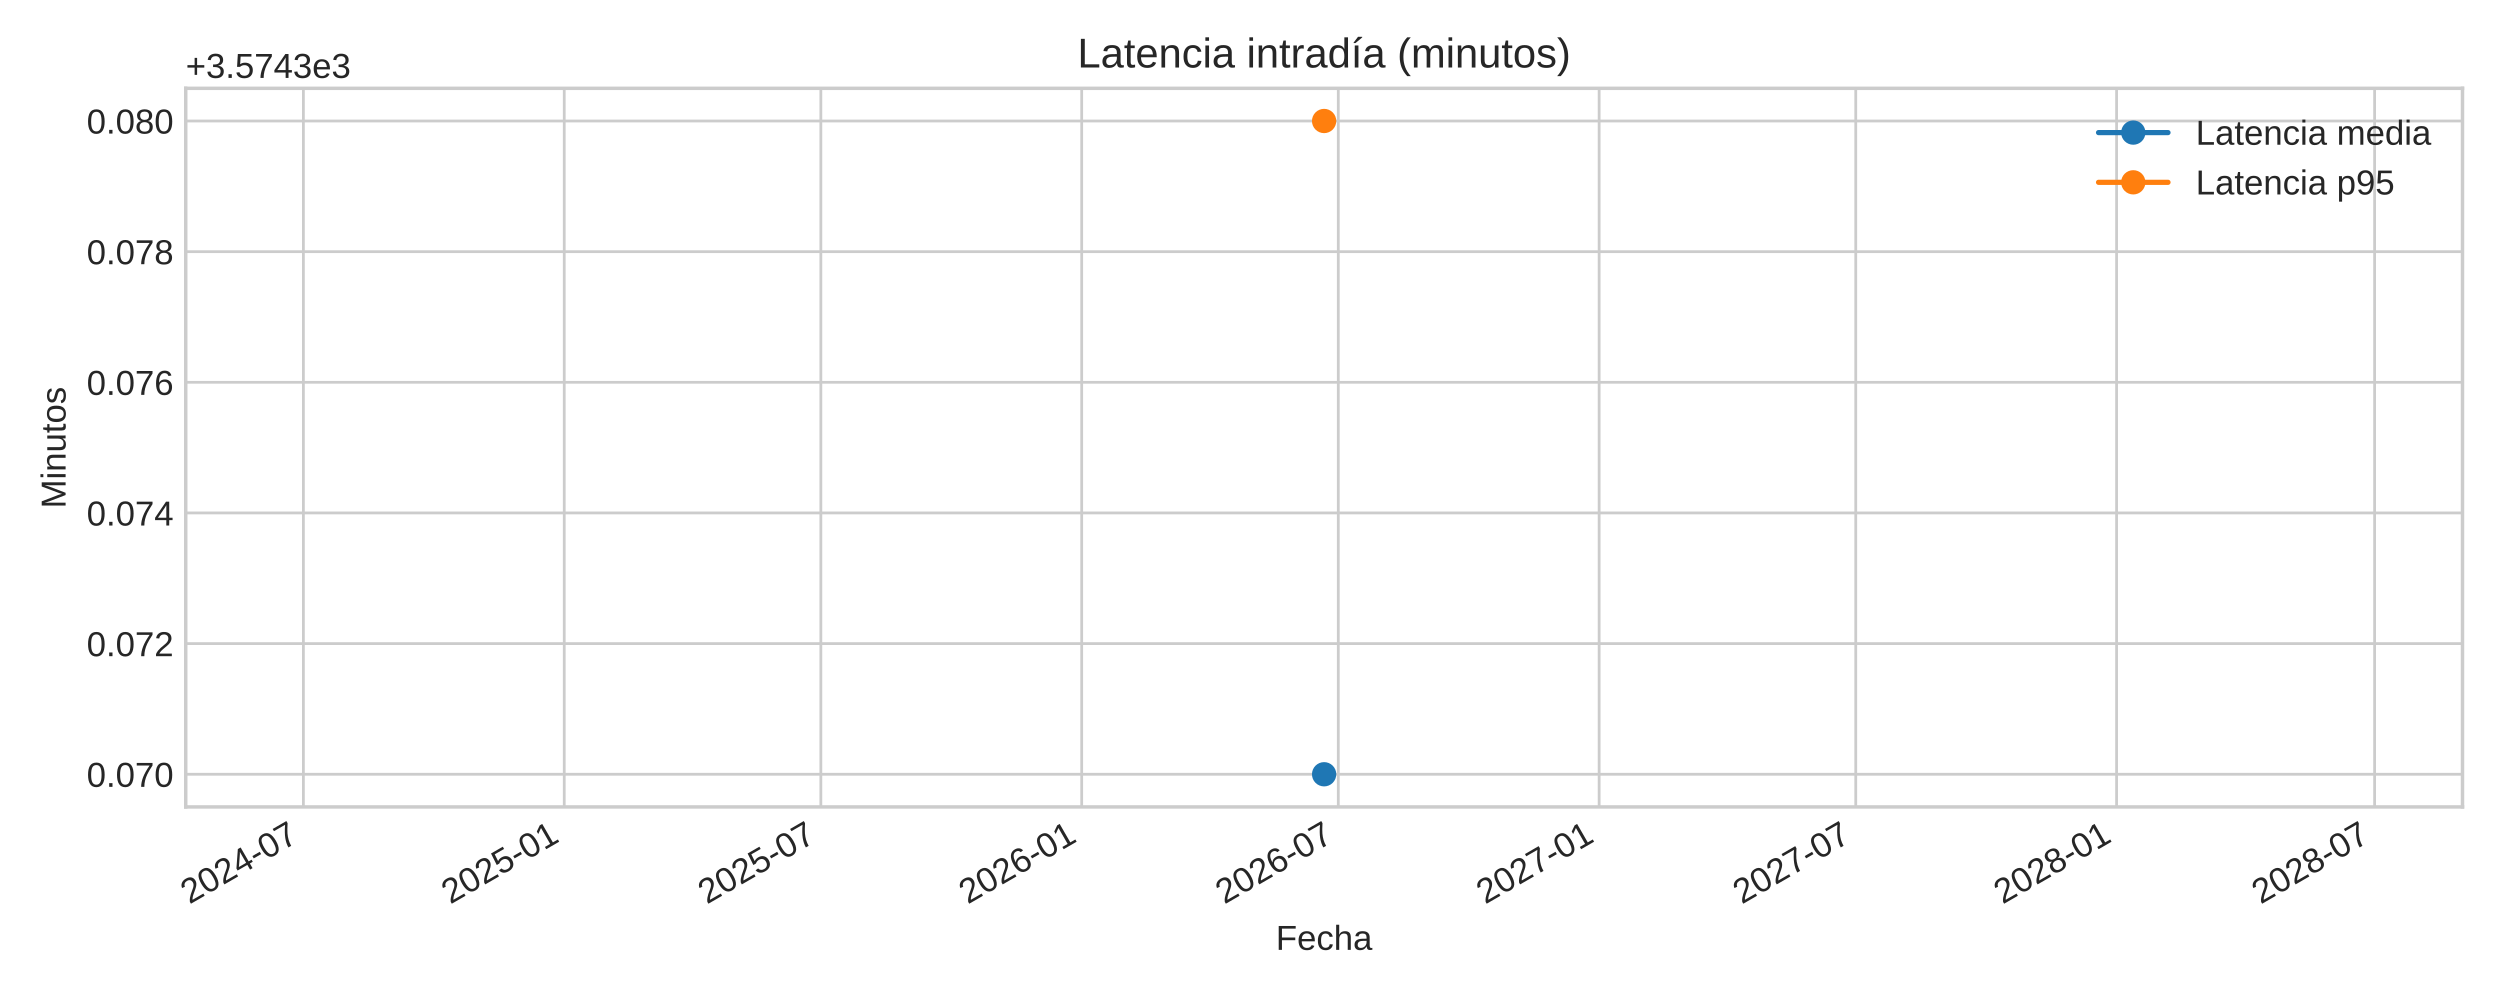
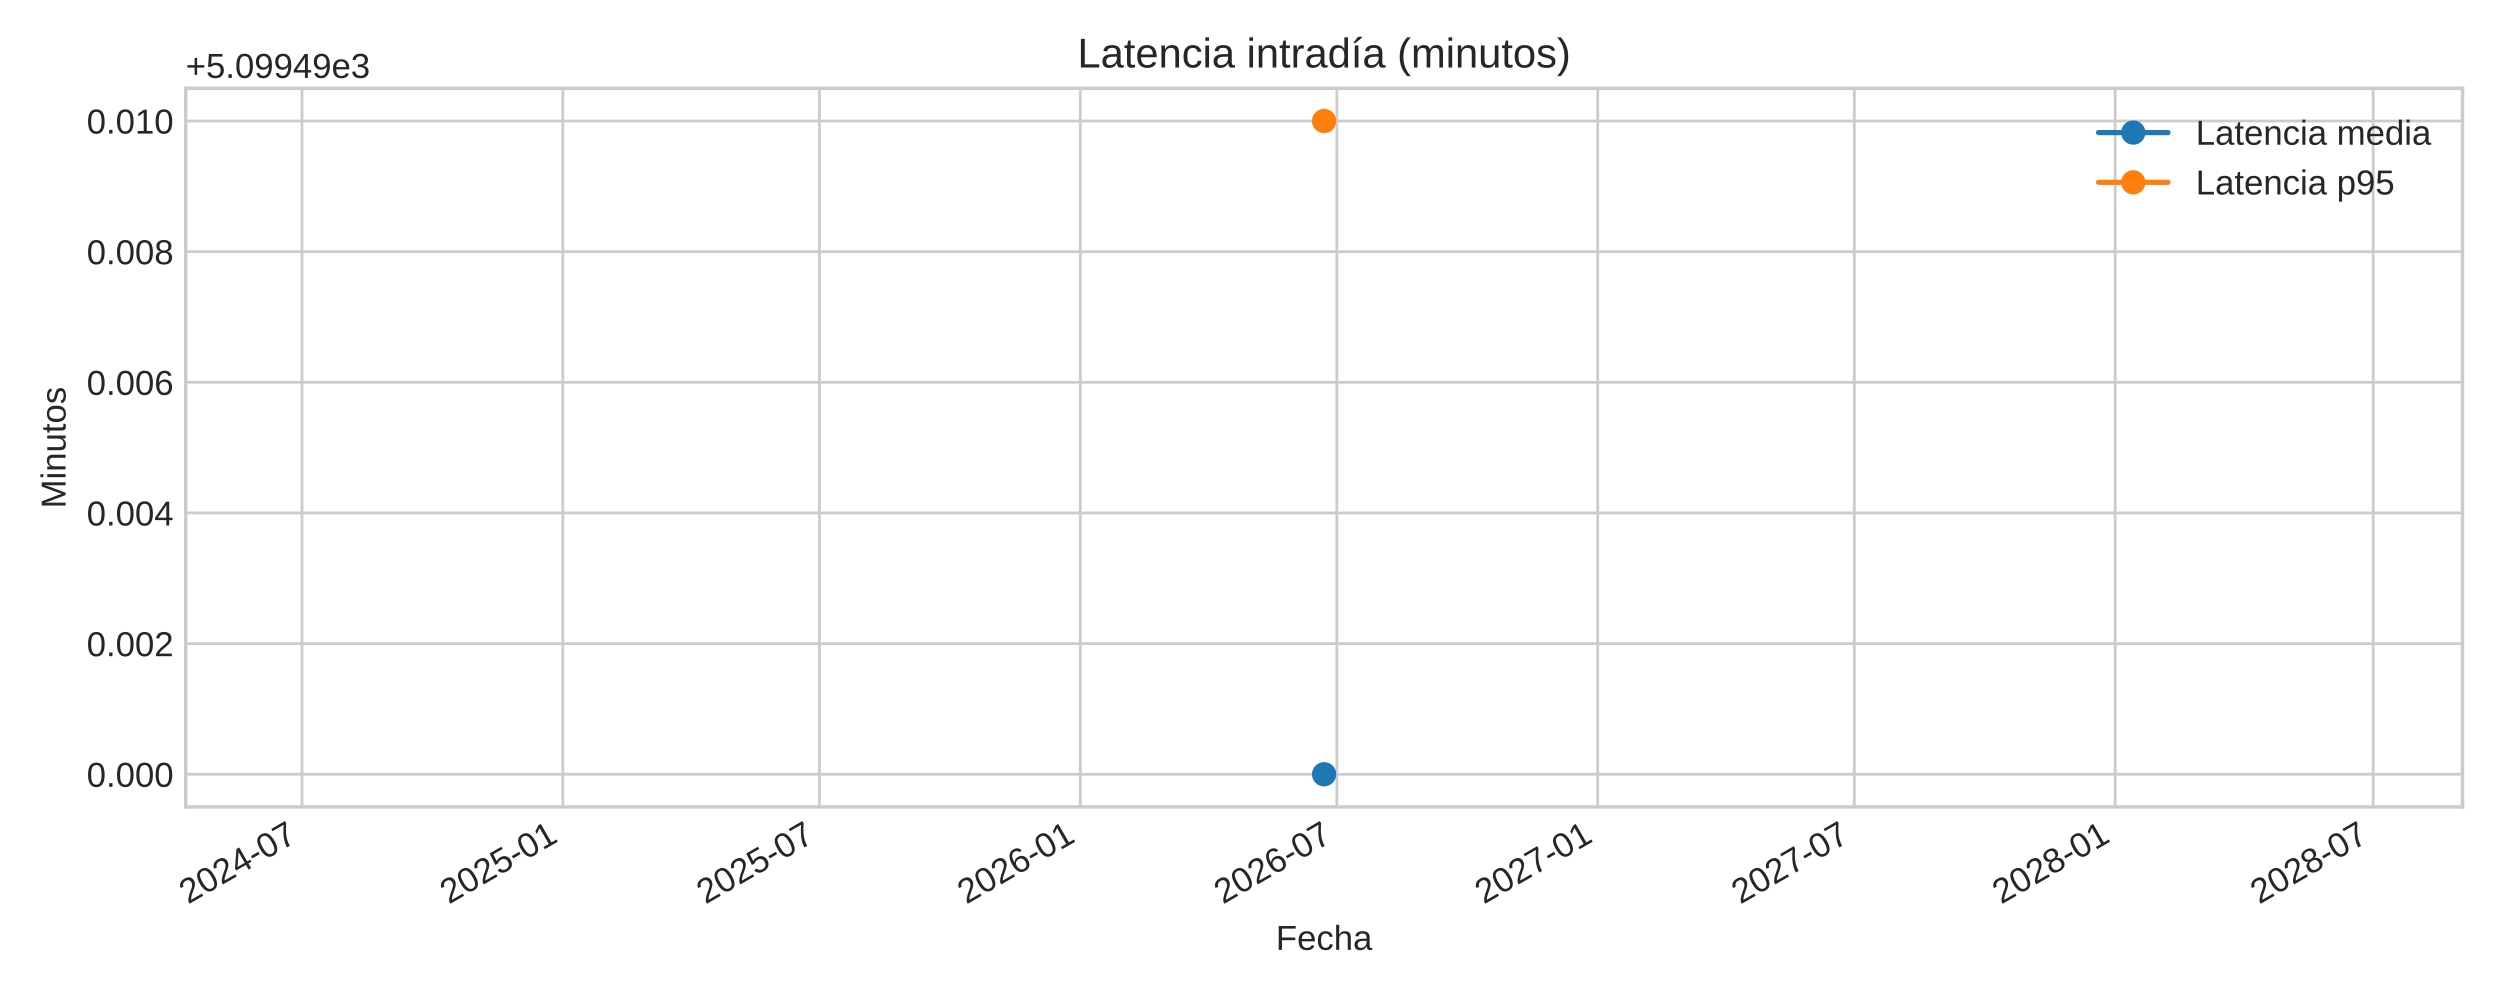
<svg xmlns="http://www.w3.org/2000/svg" xmlns:xlink="http://www.w3.org/1999/xlink" width="720pt" height="288pt" viewBox="0 0 720 288" version="1.1">
  <defs>
    <style type="text/css">*{stroke-linejoin: round; stroke-linecap: butt}</style>
  </defs>
  <g id="figure_1">
    <g id="patch_1">
      <path d="M 0 288  L 720 288  L 720 0  L 0 0  z " style="fill: #ffffff" />
    </g>
    <g id="axes_1">
      <g id="patch_2">
        <path d="M 53.49 232.395  L 709.2 232.395  L 709.2 25.44  L 53.49 25.44  z " style="fill: #ffffff" />
      </g>
      <g id="matplotlib.axis_1">
        <g id="xtick_1">
          <g id="line2d_1">
-             <path d="M 87.378 232.395  L 87.378 25.44  " clip-path="url(#p399c104b8b)" style="fill: none; stroke: #cccccc; stroke-width: 0.8; stroke-linecap: round" />
+             <path d="M 86.97 232.395  L 86.97 25.44  " clip-path="url(#p85c108c7b2)" style="fill: none; stroke: #cccccc; stroke-width: 0.8; stroke-linecap: round" />
          </g>
          <g id="line2d_2" />
          <g id="text_1">
-             <g style="fill: #262626" transform="translate(54.5613 260.5191) rotate(-30) scale(0.1 -0.1)">
+             <g style="fill: #262626" transform="translate(54.15302 260.5191) rotate(-30) scale(0.1 -0.1)">
              <defs>
                <path id="LiberationSans-32" d="M 322 0  L 322 397  Q 481 763 711 1042  Q 941 1322 1194 1548  Q 1447 1775 1695 1969  Q 1944 2163 2144 2356  Q 2344 2550 2467 2762  Q 2591 2975 2591 3244  Q 2591 3606 2378 3806  Q 2166 4006 1788 4006  Q 1428 4006 1195 3811  Q 963 3616 922 3263  L 347 3316  Q 409 3844 795 4156  Q 1181 4469 1788 4469  Q 2453 4469 2811 4155  Q 3169 3841 3169 3263  Q 3169 3006 3051 2753  Q 2934 2500 2703 2247  Q 2472 1994 1819 1463  Q 1459 1169 1246 933  Q 1034 697 941 478  L 3238 478  L 3238 0  L 322 0  z " transform="scale(0.015625)" />
                <path id="LiberationSans-30" d="M 3309 2203  Q 3309 1100 2920 518  Q 2531 -63 1772 -63  Q 1013 -63 631 515  Q 250 1094 250 2203  Q 250 3338 620 3903  Q 991 4469 1791 4469  Q 2569 4469 2939 3897  Q 3309 3325 3309 2203  z M 2738 2203  Q 2738 3156 2517 3584  Q 2297 4013 1791 4013  Q 1272 4013 1045 3591  Q 819 3169 819 2203  Q 819 1266 1048 831  Q 1278 397 1778 397  Q 2275 397 2506 840  Q 2738 1284 2738 2203  z " transform="scale(0.015625)" />
                <path id="LiberationSans-34" d="M 2753 997  L 2753 0  L 2222 0  L 2222 997  L 147 997  L 147 1434  L 2163 4403  L 2753 4403  L 2753 1441  L 3372 1441  L 3372 997  L 2753 997  z M 2222 3769  Q 2216 3750 2134 3603  Q 2053 3456 2013 3397  L 884 1734  L 716 1503  L 666 1441  L 2222 1441  L 2222 3769  z " transform="scale(0.015625)" />
                <path id="LiberationSans-2d" d="M 284 1450  L 284 1950  L 1847 1950  L 1847 1450  L 284 1450  z " transform="scale(0.015625)" />
                <path id="LiberationSans-37" d="M 3238 3947  Q 2563 2916 2284 2331  Q 2006 1747 1867 1178  Q 1728 609 1728 0  L 1141 0  Q 1141 844 1498 1776  Q 1856 2709 2694 3925  L 328 3925  L 328 4403  L 3238 4403  L 3238 3947  z " transform="scale(0.015625)" />
              </defs>
              <use xlink:href="#LiberationSans-32" />
              <use xlink:href="#LiberationSans-30" x="55.615" />
              <use xlink:href="#LiberationSans-32" x="111.23" />
              <use xlink:href="#LiberationSans-34" x="166.846" />
              <use xlink:href="#LiberationSans-2d" x="222.461" />
              <use xlink:href="#LiberationSans-30" x="255.762" />
              <use xlink:href="#LiberationSans-37" x="311.377" />
            </g>
          </g>
        </g>
        <g id="xtick_2">
          <g id="line2d_3">
-             <path d="M 162.503 232.395  L 162.503 25.44  " clip-path="url(#p399c104b8b)" style="fill: none; stroke: #cccccc; stroke-width: 0.8; stroke-linecap: round" />
+             <path d="M 162.095 232.395  L 162.095 25.44  " clip-path="url(#p85c108c7b2)" style="fill: none; stroke: #cccccc; stroke-width: 0.8; stroke-linecap: round" />
          </g>
          <g id="line2d_4" />
          <g id="text_2">
-             <g style="fill: #262626" transform="translate(129.6862 260.5191) rotate(-30) scale(0.1 -0.1)">
+             <g style="fill: #262626" transform="translate(129.2779 260.5191) rotate(-30) scale(0.1 -0.1)">
              <defs>
                <path id="LiberationSans-35" d="M 3291 1434  Q 3291 738 2877 337  Q 2463 -63 1728 -63  Q 1113 -63 734 206  Q 356 475 256 984  L 825 1050  Q 1003 397 1741 397  Q 2194 397 2450 670  Q 2706 944 2706 1422  Q 2706 1838 2448 2094  Q 2191 2350 1753 2350  Q 1525 2350 1328 2278  Q 1131 2206 934 2034  L 384 2034  L 531 4403  L 3034 4403  L 3034 3925  L 1044 3925  L 959 2528  Q 1325 2809 1869 2809  Q 2519 2809 2905 2428  Q 3291 2047 3291 1434  z " transform="scale(0.015625)" />
                <path id="LiberationSans-31" d="M 488 0  L 488 478  L 1609 478  L 1609 3866  L 616 3156  L 616 3688  L 1656 4403  L 2175 4403  L 2175 478  L 3247 478  L 3247 0  L 488 0  z " transform="scale(0.015625)" />
              </defs>
              <use xlink:href="#LiberationSans-32" />
              <use xlink:href="#LiberationSans-30" x="55.615" />
              <use xlink:href="#LiberationSans-32" x="111.23" />
              <use xlink:href="#LiberationSans-35" x="166.846" />
              <use xlink:href="#LiberationSans-2d" x="222.461" />
              <use xlink:href="#LiberationSans-30" x="255.762" />
              <use xlink:href="#LiberationSans-31" x="311.377" />
            </g>
          </g>
        </g>
        <g id="xtick_3">
          <g id="line2d_5">
-             <path d="M 236.403 232.395  L 236.403 25.44  " clip-path="url(#p399c104b8b)" style="fill: none; stroke: #cccccc; stroke-width: 0.8; stroke-linecap: round" />
+             <path d="M 235.995 232.395  L 235.995 25.44  " clip-path="url(#p85c108c7b2)" style="fill: none; stroke: #cccccc; stroke-width: 0.8; stroke-linecap: round" />
          </g>
          <g id="line2d_6" />
          <g id="text_3">
-             <g style="fill: #262626" transform="translate(203.5863 260.5191) rotate(-30) scale(0.1 -0.1)">
+             <g style="fill: #262626" transform="translate(203.178 260.5191) rotate(-30) scale(0.1 -0.1)">
              <use xlink:href="#LiberationSans-32" />
              <use xlink:href="#LiberationSans-30" x="55.615" />
              <use xlink:href="#LiberationSans-32" x="111.23" />
              <use xlink:href="#LiberationSans-35" x="166.846" />
              <use xlink:href="#LiberationSans-2d" x="222.461" />
              <use xlink:href="#LiberationSans-30" x="255.762" />
              <use xlink:href="#LiberationSans-37" x="311.377" />
            </g>
          </g>
        </g>
        <g id="xtick_4">
          <g id="line2d_7">
-             <path d="M 311.528 232.395  L 311.528 25.44  " clip-path="url(#p399c104b8b)" style="fill: none; stroke: #cccccc; stroke-width: 0.8; stroke-linecap: round" />
+             <path d="M 311.12 232.395  L 311.12 25.44  " clip-path="url(#p85c108c7b2)" style="fill: none; stroke: #cccccc; stroke-width: 0.8; stroke-linecap: round" />
          </g>
          <g id="line2d_8" />
          <g id="text_4">
-             <g style="fill: #262626" transform="translate(278.7112 260.5191) rotate(-30) scale(0.1 -0.1)">
+             <g style="fill: #262626" transform="translate(278.3029 260.5191) rotate(-30) scale(0.1 -0.1)">
              <defs>
                <path id="LiberationSans-36" d="M 3278 1441  Q 3278 744 2900 340  Q 2522 -63 1856 -63  Q 1113 -63 719 490  Q 325 1044 325 2100  Q 325 3244 734 3856  Q 1144 4469 1900 4469  Q 2897 4469 3156 3572  L 2619 3475  Q 2453 4013 1894 4013  Q 1413 4013 1148 3564  Q 884 3116 884 2266  Q 1038 2550 1316 2698  Q 1594 2847 1953 2847  Q 2563 2847 2920 2465  Q 3278 2084 3278 1441  z M 2706 1416  Q 2706 1894 2472 2153  Q 2238 2413 1819 2413  Q 1425 2413 1183 2183  Q 941 1953 941 1550  Q 941 1041 1192 716  Q 1444 391 1838 391  Q 2244 391 2475 664  Q 2706 938 2706 1416  z " transform="scale(0.015625)" />
              </defs>
              <use xlink:href="#LiberationSans-32" />
              <use xlink:href="#LiberationSans-30" x="55.615" />
              <use xlink:href="#LiberationSans-32" x="111.23" />
              <use xlink:href="#LiberationSans-36" x="166.846" />
              <use xlink:href="#LiberationSans-2d" x="222.461" />
              <use xlink:href="#LiberationSans-30" x="255.762" />
              <use xlink:href="#LiberationSans-31" x="311.377" />
            </g>
          </g>
        </g>
        <g id="xtick_5">
          <g id="line2d_9">
-             <path d="M 385.428 232.395  L 385.428 25.44  " clip-path="url(#p399c104b8b)" style="fill: none; stroke: #cccccc; stroke-width: 0.8; stroke-linecap: round" />
+             <path d="M 385.02 232.395  L 385.02 25.44  " clip-path="url(#p85c108c7b2)" style="fill: none; stroke: #cccccc; stroke-width: 0.8; stroke-linecap: round" />
          </g>
          <g id="line2d_10" />
          <g id="text_5">
-             <g style="fill: #262626" transform="translate(352.6113 260.5191) rotate(-30) scale(0.1 -0.1)">
+             <g style="fill: #262626" transform="translate(352.203 260.5191) rotate(-30) scale(0.1 -0.1)">
              <use xlink:href="#LiberationSans-32" />
              <use xlink:href="#LiberationSans-30" x="55.615" />
              <use xlink:href="#LiberationSans-32" x="111.23" />
              <use xlink:href="#LiberationSans-36" x="166.846" />
              <use xlink:href="#LiberationSans-2d" x="222.461" />
              <use xlink:href="#LiberationSans-30" x="255.762" />
              <use xlink:href="#LiberationSans-37" x="311.377" />
            </g>
          </g>
        </g>
        <g id="xtick_6">
          <g id="line2d_11">
-             <path d="M 460.553 232.395  L 460.553 25.44  " clip-path="url(#p399c104b8b)" style="fill: none; stroke: #cccccc; stroke-width: 0.8; stroke-linecap: round" />
+             <path d="M 460.145 232.395  L 460.145 25.44  " clip-path="url(#p85c108c7b2)" style="fill: none; stroke: #cccccc; stroke-width: 0.8; stroke-linecap: round" />
          </g>
          <g id="line2d_12" />
          <g id="text_6">
-             <g style="fill: #262626" transform="translate(427.7362 260.5191) rotate(-30) scale(0.1 -0.1)">
+             <g style="fill: #262626" transform="translate(427.3279 260.5191) rotate(-30) scale(0.1 -0.1)">
              <use xlink:href="#LiberationSans-32" />
              <use xlink:href="#LiberationSans-30" x="55.615" />
              <use xlink:href="#LiberationSans-32" x="111.23" />
              <use xlink:href="#LiberationSans-37" x="166.846" />
              <use xlink:href="#LiberationSans-2d" x="222.461" />
              <use xlink:href="#LiberationSans-30" x="255.762" />
              <use xlink:href="#LiberationSans-31" x="311.377" />
            </g>
          </g>
        </g>
        <g id="xtick_7">
          <g id="line2d_13">
-             <path d="M 534.453 232.395  L 534.453 25.44  " clip-path="url(#p399c104b8b)" style="fill: none; stroke: #cccccc; stroke-width: 0.8; stroke-linecap: round" />
+             <path d="M 534.045 232.395  L 534.045 25.44  " clip-path="url(#p85c108c7b2)" style="fill: none; stroke: #cccccc; stroke-width: 0.8; stroke-linecap: round" />
          </g>
          <g id="line2d_14" />
          <g id="text_7">
-             <g style="fill: #262626" transform="translate(501.6363 260.5191) rotate(-30) scale(0.1 -0.1)">
+             <g style="fill: #262626" transform="translate(501.228 260.5191) rotate(-30) scale(0.1 -0.1)">
              <use xlink:href="#LiberationSans-32" />
              <use xlink:href="#LiberationSans-30" x="55.615" />
              <use xlink:href="#LiberationSans-32" x="111.23" />
              <use xlink:href="#LiberationSans-37" x="166.846" />
              <use xlink:href="#LiberationSans-2d" x="222.461" />
              <use xlink:href="#LiberationSans-30" x="255.762" />
              <use xlink:href="#LiberationSans-37" x="311.377" />
            </g>
          </g>
        </g>
        <g id="xtick_8">
          <g id="line2d_15">
-             <path d="M 609.578 232.395  L 609.578 25.44  " clip-path="url(#p399c104b8b)" style="fill: none; stroke: #cccccc; stroke-width: 0.8; stroke-linecap: round" />
+             <path d="M 609.17 232.395  L 609.17 25.44  " clip-path="url(#p85c108c7b2)" style="fill: none; stroke: #cccccc; stroke-width: 0.8; stroke-linecap: round" />
          </g>
          <g id="line2d_16" />
          <g id="text_8">
-             <g style="fill: #262626" transform="translate(576.7612 260.5191) rotate(-30) scale(0.1 -0.1)">
+             <g style="fill: #262626" transform="translate(576.3529 260.5191) rotate(-30) scale(0.1 -0.1)">
              <defs>
                <path id="LiberationSans-38" d="M 3281 1228  Q 3281 619 2893 278  Q 2506 -63 1781 -63  Q 1075 -63 676 271  Q 278 606 278 1222  Q 278 1653 525 1947  Q 772 2241 1156 2303  L 1156 2316  Q 797 2400 589 2681  Q 381 2963 381 3341  Q 381 3844 757 4156  Q 1134 4469 1769 4469  Q 2419 4469 2795 4162  Q 3172 3856 3172 3334  Q 3172 2956 2962 2675  Q 2753 2394 2391 2322  L 2391 2309  Q 2813 2241 3047 1952  Q 3281 1663 3281 1228  z M 2588 3303  Q 2588 4050 1769 4050  Q 1372 4050 1164 3862  Q 956 3675 956 3303  Q 956 2925 1170 2726  Q 1384 2528 1775 2528  Q 2172 2528 2380 2711  Q 2588 2894 2588 3303  z M 2697 1281  Q 2697 1691 2453 1898  Q 2209 2106 1769 2106  Q 1341 2106 1100 1882  Q 859 1659 859 1269  Q 859 359 1788 359  Q 2247 359 2472 579  Q 2697 800 2697 1281  z " transform="scale(0.015625)" />
              </defs>
              <use xlink:href="#LiberationSans-32" />
              <use xlink:href="#LiberationSans-30" x="55.615" />
              <use xlink:href="#LiberationSans-32" x="111.23" />
              <use xlink:href="#LiberationSans-38" x="166.846" />
              <use xlink:href="#LiberationSans-2d" x="222.461" />
              <use xlink:href="#LiberationSans-30" x="255.762" />
              <use xlink:href="#LiberationSans-31" x="311.377" />
            </g>
          </g>
        </g>
        <g id="xtick_9">
          <g id="line2d_17">
-             <path d="M 683.886 232.395  L 683.886 25.44  " clip-path="url(#p399c104b8b)" style="fill: none; stroke: #cccccc; stroke-width: 0.8; stroke-linecap: round" />
+             <path d="M 683.478 232.395  L 683.478 25.44  " clip-path="url(#p85c108c7b2)" style="fill: none; stroke: #cccccc; stroke-width: 0.8; stroke-linecap: round" />
          </g>
          <g id="line2d_18" />
          <g id="text_9">
-             <g style="fill: #262626" transform="translate(651.0696 260.5191) rotate(-30) scale(0.1 -0.1)">
+             <g style="fill: #262626" transform="translate(650.6613 260.5191) rotate(-30) scale(0.1 -0.1)">
              <use xlink:href="#LiberationSans-32" />
              <use xlink:href="#LiberationSans-30" x="55.615" />
              <use xlink:href="#LiberationSans-32" x="111.23" />
              <use xlink:href="#LiberationSans-38" x="166.846" />
              <use xlink:href="#LiberationSans-2d" x="222.461" />
              <use xlink:href="#LiberationSans-30" x="255.762" />
              <use xlink:href="#LiberationSans-37" x="311.377" />
            </g>
          </g>
        </g>
        <g id="text_10">
          <g style="fill: #262626" transform="translate(367.4497 273.563) scale(0.1 -0.1)">
            <defs>
              <path id="LiberationSans-46" d="M 1122 3916  L 1122 2278  L 3578 2278  L 3578 1784  L 1122 1784  L 1122 0  L 525 0  L 525 4403  L 3653 4403  L 3653 3916  L 1122 3916  z " transform="scale(0.015625)" />
              <path id="LiberationSans-65" d="M 863 1572  Q 863 991 1103 675  Q 1344 359 1806 359  Q 2172 359 2392 506  Q 2613 653 2691 878  L 3184 738  Q 2881 -63 1806 -63  Q 1056 -63 664 384  Q 272 831 272 1713  Q 272 2550 664 2997  Q 1056 3444 1784 3444  Q 3275 3444 3275 1647  L 3275 1572  L 863 1572  z M 2694 2003  Q 2647 2538 2422 2783  Q 2197 3028 1775 3028  Q 1366 3028 1127 2754  Q 888 2481 869 2003  L 2694 2003  z " transform="scale(0.015625)" />
              <path id="LiberationSans-63" d="M 859 1706  Q 859 1031 1071 706  Q 1284 381 1713 381  Q 2013 381 2214 543  Q 2416 706 2463 1044  L 3031 1006  Q 2966 519 2616 228  Q 2266 -63 1728 -63  Q 1019 -63 645 385  Q 272 834 272 1694  Q 272 2547 647 2995  Q 1022 3444 1722 3444  Q 2241 3444 2583 3175  Q 2925 2906 3013 2434  L 2434 2391  Q 2391 2672 2212 2837  Q 2034 3003 1706 3003  Q 1259 3003 1059 2706  Q 859 2409 859 1706  z " transform="scale(0.015625)" />
              <path id="LiberationSans-68" d="M 991 2803  Q 1172 3134 1426 3289  Q 1681 3444 2072 3444  Q 2622 3444 2883 3170  Q 3144 2897 3144 2253  L 3144 0  L 2578 0  L 2578 2144  Q 2578 2500 2512 2673  Q 2447 2847 2297 2928  Q 2147 3009 1881 3009  Q 1484 3009 1245 2734  Q 1006 2459 1006 1994  L 1006 0  L 444 0  L 444 4638  L 1006 4638  L 1006 3431  Q 1006 3241 995 3037  Q 984 2834 981 2803  L 991 2803  z " transform="scale(0.015625)" />
              <path id="LiberationSans-61" d="M 1294 -63  Q 784 -63 528 206  Q 272 475 272 944  Q 272 1469 617 1750  Q 963 2031 1731 2050  L 2491 2063  L 2491 2247  Q 2491 2659 2316 2837  Q 2141 3016 1766 3016  Q 1388 3016 1216 2887  Q 1044 2759 1009 2478  L 422 2531  Q 566 3444 1778 3444  Q 2416 3444 2737 3151  Q 3059 2859 3059 2306  L 3059 850  Q 3059 600 3125 473  Q 3191 347 3375 347  Q 3456 347 3559 369  L 3559 19  Q 3347 -31 3125 -31  Q 2813 -31 2670 133  Q 2528 297 2509 647  L 2491 647  Q 2275 259 1989 98  Q 1703 -63 1294 -63  z M 1422 359  Q 1731 359 1972 500  Q 2213 641 2352 886  Q 2491 1131 2491 1391  L 2491 1669  L 1875 1656  Q 1478 1650 1273 1575  Q 1069 1500 959 1344  Q 850 1188 850 934  Q 850 659 998 509  Q 1147 359 1422 359  z " transform="scale(0.015625)" />
            </defs>
            <use xlink:href="#LiberationSans-46" />
            <use xlink:href="#LiberationSans-65" x="61.084" />
            <use xlink:href="#LiberationSans-63" x="116.699" />
            <use xlink:href="#LiberationSans-68" x="166.699" />
            <use xlink:href="#LiberationSans-61" x="222.314" />
          </g>
        </g>
      </g>
      <g id="matplotlib.axis_2">
        <g id="ytick_1">
          <g id="line2d_19">
-             <path d="M 53.49 222.988  L 709.2 222.988  " clip-path="url(#p399c104b8b)" style="fill: none; stroke: #cccccc; stroke-width: 0.8; stroke-linecap: round" />
+             <path d="M 53.49 222.988  L 709.2 222.988  " clip-path="url(#p85c108c7b2)" style="fill: none; stroke: #cccccc; stroke-width: 0.8; stroke-linecap: round" />
          </g>
          <g id="line2d_20" />
          <g id="text_11">
            <g style="fill: #262626" transform="translate(24.96813 226.6118) scale(0.1 -0.1)">
              <defs>
                <path id="LiberationSans-2e" d="M 584 0  L 584 684  L 1194 684  L 1194 0  L 584 0  z " transform="scale(0.015625)" />
              </defs>
              <use xlink:href="#LiberationSans-30" />
              <use xlink:href="#LiberationSans-2e" x="55.615" />
              <use xlink:href="#LiberationSans-30" x="83.398" />
-               <use xlink:href="#LiberationSans-37" x="139.014" />
+               <use xlink:href="#LiberationSans-30" x="139.014" />
              <use xlink:href="#LiberationSans-30" x="194.629" />
            </g>
          </g>
        </g>
        <g id="ytick_2">
          <g id="line2d_21">
-             <path d="M 53.49 185.36  L 709.2 185.36  " clip-path="url(#p399c104b8b)" style="fill: none; stroke: #cccccc; stroke-width: 0.8; stroke-linecap: round" />
+             <path d="M 53.49 185.36  L 709.2 185.36  " clip-path="url(#p85c108c7b2)" style="fill: none; stroke: #cccccc; stroke-width: 0.8; stroke-linecap: round" />
          </g>
          <g id="line2d_22" />
          <g id="text_12">
            <g style="fill: #262626" transform="translate(24.96813 188.9836) scale(0.1 -0.1)">
              <use xlink:href="#LiberationSans-30" />
              <use xlink:href="#LiberationSans-2e" x="55.615" />
              <use xlink:href="#LiberationSans-30" x="83.398" />
-               <use xlink:href="#LiberationSans-37" x="139.014" />
+               <use xlink:href="#LiberationSans-30" x="139.014" />
              <use xlink:href="#LiberationSans-32" x="194.629" />
            </g>
          </g>
        </g>
        <g id="ytick_3">
          <g id="line2d_23">
-             <path d="M 53.49 147.732  L 709.2 147.732  " clip-path="url(#p399c104b8b)" style="fill: none; stroke: #cccccc; stroke-width: 0.8; stroke-linecap: round" />
+             <path d="M 53.49 147.732  L 709.2 147.732  " clip-path="url(#p85c108c7b2)" style="fill: none; stroke: #cccccc; stroke-width: 0.8; stroke-linecap: round" />
          </g>
          <g id="line2d_24" />
          <g id="text_13">
            <g style="fill: #262626" transform="translate(24.96813 151.3553) scale(0.1 -0.1)">
              <use xlink:href="#LiberationSans-30" />
              <use xlink:href="#LiberationSans-2e" x="55.615" />
              <use xlink:href="#LiberationSans-30" x="83.398" />
-               <use xlink:href="#LiberationSans-37" x="139.014" />
+               <use xlink:href="#LiberationSans-30" x="139.014" />
              <use xlink:href="#LiberationSans-34" x="194.629" />
            </g>
          </g>
        </g>
        <g id="ytick_4">
          <g id="line2d_25">
-             <path d="M 53.49 110.104  L 709.2 110.104  " clip-path="url(#p399c104b8b)" style="fill: none; stroke: #cccccc; stroke-width: 0.8; stroke-linecap: round" />
+             <path d="M 53.49 110.104  L 709.2 110.104  " clip-path="url(#p85c108c7b2)" style="fill: none; stroke: #cccccc; stroke-width: 0.8; stroke-linecap: round" />
          </g>
          <g id="line2d_26" />
          <g id="text_14">
            <g style="fill: #262626" transform="translate(24.96813 113.727) scale(0.1 -0.1)">
              <use xlink:href="#LiberationSans-30" />
              <use xlink:href="#LiberationSans-2e" x="55.615" />
              <use xlink:href="#LiberationSans-30" x="83.398" />
-               <use xlink:href="#LiberationSans-37" x="139.014" />
+               <use xlink:href="#LiberationSans-30" x="139.014" />
              <use xlink:href="#LiberationSans-36" x="194.629" />
            </g>
          </g>
        </g>
        <g id="ytick_5">
          <g id="line2d_27">
-             <path d="M 53.49 72.475  L 709.2 72.475  " clip-path="url(#p399c104b8b)" style="fill: none; stroke: #cccccc; stroke-width: 0.8; stroke-linecap: round" />
+             <path d="M 53.49 72.475  L 709.2 72.475  " clip-path="url(#p85c108c7b2)" style="fill: none; stroke: #cccccc; stroke-width: 0.8; stroke-linecap: round" />
          </g>
          <g id="line2d_28" />
          <g id="text_15">
            <g style="fill: #262626" transform="translate(24.96813 76.09877) scale(0.1 -0.1)">
              <use xlink:href="#LiberationSans-30" />
              <use xlink:href="#LiberationSans-2e" x="55.615" />
              <use xlink:href="#LiberationSans-30" x="83.398" />
-               <use xlink:href="#LiberationSans-37" x="139.014" />
+               <use xlink:href="#LiberationSans-30" x="139.014" />
              <use xlink:href="#LiberationSans-38" x="194.629" />
            </g>
          </g>
        </g>
        <g id="ytick_6">
          <g id="line2d_29">
-             <path d="M 53.49 34.847  L 709.2 34.847  " clip-path="url(#p399c104b8b)" style="fill: none; stroke: #cccccc; stroke-width: 0.8; stroke-linecap: round" />
+             <path d="M 53.49 34.847  L 709.2 34.847  " clip-path="url(#p85c108c7b2)" style="fill: none; stroke: #cccccc; stroke-width: 0.8; stroke-linecap: round" />
          </g>
          <g id="line2d_30" />
          <g id="text_16">
            <g style="fill: #262626" transform="translate(24.96813 38.4705) scale(0.1 -0.1)">
              <use xlink:href="#LiberationSans-30" />
              <use xlink:href="#LiberationSans-2e" x="55.615" />
              <use xlink:href="#LiberationSans-30" x="83.398" />
-               <use xlink:href="#LiberationSans-38" x="139.014" />
+               <use xlink:href="#LiberationSans-31" x="139.014" />
              <use xlink:href="#LiberationSans-30" x="194.629" />
            </g>
          </g>
        </g>
        <g id="text_17">
          <g style="fill: #262626" transform="translate(18.89313 146.424) rotate(-90) scale(0.1 -0.1)">
            <defs>
              <path id="LiberationSans-4d" d="M 4269 0  L 4269 2938  Q 4269 3425 4297 3875  Q 4144 3316 4022 3000  L 2884 0  L 2466 0  L 1313 3000  L 1138 3531  L 1034 3875  L 1044 3528  L 1056 2938  L 1056 0  L 525 0  L 525 4403  L 1309 4403  L 2481 1350  Q 2544 1166 2601 955  Q 2659 744 2678 650  Q 2703 775 2783 1029  Q 2863 1284 2891 1350  L 4041 4403  L 4806 4403  L 4806 0  L 4269 0  z " transform="scale(0.015625)" />
              <path id="LiberationSans-69" d="M 428 4100  L 428 4638  L 991 4638  L 991 4100  L 428 4100  z M 428 0  L 428 3381  L 991 3381  L 991 0  L 428 0  z " transform="scale(0.015625)" />
              <path id="LiberationSans-6e" d="M 2578 0  L 2578 2144  Q 2578 2478 2512 2662  Q 2447 2847 2303 2928  Q 2159 3009 1881 3009  Q 1475 3009 1240 2731  Q 1006 2453 1006 1959  L 1006 0  L 444 0  L 444 2659  Q 444 3250 425 3381  L 956 3381  Q 959 3366 962 3297  Q 966 3228 970 3139  Q 975 3050 981 2803  L 991 2803  Q 1184 3153 1439 3298  Q 1694 3444 2072 3444  Q 2628 3444 2886 3167  Q 3144 2891 3144 2253  L 3144 0  L 2578 0  z " transform="scale(0.015625)" />
              <path id="LiberationSans-75" d="M 981 3381  L 981 1238  Q 981 903 1047 718  Q 1113 534 1256 453  Q 1400 372 1678 372  Q 2084 372 2318 650  Q 2553 928 2553 1422  L 2553 3381  L 3116 3381  L 3116 722  Q 3116 131 3134 0  L 2603 0  Q 2600 16 2597 84  Q 2594 153 2589 242  Q 2584 331 2578 578  L 2569 578  Q 2375 228 2120 82  Q 1866 -63 1488 -63  Q 931 -63 673 214  Q 416 491 416 1128  L 416 3381  L 981 3381  z " transform="scale(0.015625)" />
              <path id="LiberationSans-74" d="M 1731 25  Q 1453 -50 1163 -50  Q 488 -50 488 716  L 488 2972  L 97 2972  L 97 3381  L 509 3381  L 675 4138  L 1050 4138  L 1050 3381  L 1675 3381  L 1675 2972  L 1050 2972  L 1050 838  Q 1050 594 1129 495  Q 1209 397 1406 397  Q 1519 397 1731 441  L 1731 25  z " transform="scale(0.015625)" />
              <path id="LiberationSans-6f" d="M 3291 1694  Q 3291 806 2900 371  Q 2509 -63 1766 -63  Q 1025 -63 647 389  Q 269 841 269 1694  Q 269 3444 1784 3444  Q 2559 3444 2925 3017  Q 3291 2591 3291 1694  z M 2700 1694  Q 2700 2394 2492 2711  Q 2284 3028 1794 3028  Q 1300 3028 1079 2704  Q 859 2381 859 1694  Q 859 1025 1076 689  Q 1294 353 1759 353  Q 2266 353 2483 678  Q 2700 1003 2700 1694  z " transform="scale(0.015625)" />
              <path id="LiberationSans-73" d="M 2969 934  Q 2969 456 2608 196  Q 2247 -63 1597 -63  Q 966 -63 623 145  Q 281 353 178 794  L 675 891  Q 747 619 972 492  Q 1197 366 1597 366  Q 2025 366 2223 497  Q 2422 628 2422 891  Q 2422 1091 2284 1216  Q 2147 1341 1841 1422  L 1438 1528  Q 953 1653 748 1773  Q 544 1894 428 2066  Q 313 2238 313 2488  Q 313 2950 642 3192  Q 972 3434 1603 3434  Q 2163 3434 2492 3237  Q 2822 3041 2909 2606  L 2403 2544  Q 2356 2769 2151 2889  Q 1947 3009 1603 3009  Q 1222 3009 1040 2893  Q 859 2778 859 2544  Q 859 2400 934 2306  Q 1009 2213 1156 2147  Q 1303 2081 1775 1966  Q 2222 1853 2419 1758  Q 2616 1663 2730 1547  Q 2844 1431 2906 1279  Q 2969 1128 2969 934  z " transform="scale(0.015625)" />
            </defs>
            <use xlink:href="#LiberationSans-4d" />
            <use xlink:href="#LiberationSans-69" x="83.301" />
            <use xlink:href="#LiberationSans-6e" x="105.518" />
            <use xlink:href="#LiberationSans-75" x="161.133" />
            <use xlink:href="#LiberationSans-74" x="216.748" />
            <use xlink:href="#LiberationSans-6f" x="244.531" />
            <use xlink:href="#LiberationSans-73" x="300.146" />
          </g>
        </g>
        <g id="text_18">
          <g style="fill: #262626" transform="translate(53.49 22.44) scale(0.1 -0.1)">
            <defs>
              <path id="LiberationSans-2b" d="M 2097 1900  L 2097 563  L 1638 563  L 1638 1900  L 313 1900  L 313 2356  L 1638 2356  L 1638 3694  L 2097 3694  L 2097 2356  L 3422 2356  L 3422 1900  L 2097 1900  z " transform="scale(0.015625)" />
+               <path id="LiberationSans-39" d="M 3256 2291  Q 3256 1156 2842 546  Q 2428 -63 1663 -63  Q 1147 -63 836 154  Q 525 372 391 856  L 928 941  Q 1097 391 1672 391  Q 2156 391 2422 841  Q 2688 1291 2700 2125  Q 2575 1844 2272 1673  Q 1969 1503 1606 1503  Q 1013 1503 656 1909  Q 300 2316 300 2988  Q 300 3678 687 4073  Q 1075 4469 1766 4469  Q 2500 4469 2878 3925  Q 3256 3381 3256 2291  z M 2644 2834  Q 2644 3366 2400 3689  Q 2156 4013 1747 4013  Q 1341 4013 1106 3736  Q 872 3459 872 2988  Q 872 2506 1106 2226  Q 1341 1947 1741 1947  Q 1984 1947 2193 2058  Q 2403 2169 2523 2372  Q 2644 2575 2644 2834  z " transform="scale(0.015625)" />
              <path id="LiberationSans-33" d="M 3278 1216  Q 3278 606 2890 271  Q 2503 -63 1784 -63  Q 1116 -63 717 239  Q 319 541 244 1131  L 825 1184  Q 938 403 1784 403  Q 2209 403 2451 612  Q 2694 822 2694 1234  Q 2694 1594 2417 1795  Q 2141 1997 1619 1997  L 1300 1997  L 1300 2484  L 1606 2484  Q 2069 2484 2323 2686  Q 2578 2888 2578 3244  Q 2578 3597 2370 3801  Q 2163 4006 1753 4006  Q 1381 4006 1151 3815  Q 922 3625 884 3278  L 319 3322  Q 381 3863 767 4166  Q 1153 4469 1759 4469  Q 2422 4469 2789 4161  Q 3156 3853 3156 3303  Q 3156 2881 2920 2617  Q 2684 2353 2234 2259  L 2234 2247  Q 2728 2194 3003 1916  Q 3278 1638 3278 1216  z " transform="scale(0.015625)" />
            </defs>
            <use xlink:href="#LiberationSans-2b" />
-             <use xlink:href="#LiberationSans-33" x="58.398" />
+             <use xlink:href="#LiberationSans-35" x="58.398" />
            <use xlink:href="#LiberationSans-2e" x="114.014" />
-             <use xlink:href="#LiberationSans-35" x="141.797" />
-             <use xlink:href="#LiberationSans-37" x="197.412" />
-             <use xlink:href="#LiberationSans-34" x="253.027" />
-             <use xlink:href="#LiberationSans-33" x="308.643" />
-             <use xlink:href="#LiberationSans-65" x="364.258" />
-             <use xlink:href="#LiberationSans-33" x="419.873" />
+             <use xlink:href="#LiberationSans-30" x="141.797" />
+             <use xlink:href="#LiberationSans-39" x="197.412" />
+             <use xlink:href="#LiberationSans-39" x="253.027" />
+             <use xlink:href="#LiberationSans-34" x="308.643" />
+             <use xlink:href="#LiberationSans-39" x="364.258" />
+             <use xlink:href="#LiberationSans-65" x="419.873" />
+             <use xlink:href="#LiberationSans-33" x="475.488" />
          </g>
        </g>
      </g>
      <g id="line2d_31">
-         <path d="M 381.345 222.988  " clip-path="url(#p399c104b8b)" style="fill: none; stroke: #1f77b4; stroke-width: 1.5; stroke-linecap: round" />
+         <path d="M 381.345 222.988  " clip-path="url(#p85c108c7b2)" style="fill: none; stroke: #1f77b4; stroke-width: 1.5; stroke-linecap: round" />
        <defs>
-           <path id="m8f23c8ac37" d="M 0 3  C 0.796 3 1.559 2.684 2.121 2.121  C 2.684 1.559 3 0.796 3 0  C 3 -0.796 2.684 -1.559 2.121 -2.121  C 1.559 -2.684 0.796 -3 0 -3  C -0.796 -3 -1.559 -2.684 -2.121 -2.121  C -2.684 -1.559 -3 -0.796 -3 0  C -3 0.796 -2.684 1.559 -2.121 2.121  C -1.559 2.684 -0.796 3 0 3  z " style="stroke: #1f77b4" />
+           <path id="m640762f87e" d="M 0 3  C 0.796 3 1.559 2.684 2.121 2.121  C 2.684 1.559 3 0.796 3 0  C 3 -0.796 2.684 -1.559 2.121 -2.121  C 1.559 -2.684 0.796 -3 0 -3  C -0.796 -3 -1.559 -2.684 -2.121 -2.121  C -2.684 -1.559 -3 -0.796 -3 0  C -3 0.796 -2.684 1.559 -2.121 2.121  C -1.559 2.684 -0.796 3 0 3  z " style="stroke: #1f77b4" />
        </defs>
-         <g clip-path="url(#p399c104b8b)">
-           <use xlink:href="#m8f23c8ac37" x="381.345" y="222.988" style="fill: #1f77b4; stroke: #1f77b4" />
+         <g clip-path="url(#p85c108c7b2)">
+           <use xlink:href="#m640762f87e" x="381.345" y="222.988" style="fill: #1f77b4; stroke: #1f77b4" />
        </g>
      </g>
      <g id="line2d_32">
-         <path d="M 381.345 34.847  " clip-path="url(#p399c104b8b)" style="fill: none; stroke: #ff7f0e; stroke-width: 1.5; stroke-linecap: round" />
+         <path d="M 381.345 34.847  " clip-path="url(#p85c108c7b2)" style="fill: none; stroke: #ff7f0e; stroke-width: 1.5; stroke-linecap: round" />
        <defs>
-           <path id="mf52428bdb8" d="M 0 3  C 0.796 3 1.559 2.684 2.121 2.121  C 2.684 1.559 3 0.796 3 0  C 3 -0.796 2.684 -1.559 2.121 -2.121  C 1.559 -2.684 0.796 -3 0 -3  C -0.796 -3 -1.559 -2.684 -2.121 -2.121  C -2.684 -1.559 -3 -0.796 -3 0  C -3 0.796 -2.684 1.559 -2.121 2.121  C -1.559 2.684 -0.796 3 0 3  z " style="stroke: #ff7f0e" />
+           <path id="mf2d88dc342" d="M 0 3  C 0.796 3 1.559 2.684 2.121 2.121  C 2.684 1.559 3 0.796 3 0  C 3 -0.796 2.684 -1.559 2.121 -2.121  C 1.559 -2.684 0.796 -3 0 -3  C -0.796 -3 -1.559 -2.684 -2.121 -2.121  C -2.684 -1.559 -3 -0.796 -3 0  C -3 0.796 -2.684 1.559 -2.121 2.121  C -1.559 2.684 -0.796 3 0 3  z " style="stroke: #ff7f0e" />
        </defs>
-         <g clip-path="url(#p399c104b8b)">
-           <use xlink:href="#mf52428bdb8" x="381.345" y="34.847" style="fill: #ff7f0e; stroke: #ff7f0e" />
+         <g clip-path="url(#p85c108c7b2)">
+           <use xlink:href="#mf2d88dc342" x="381.345" y="34.847" style="fill: #ff7f0e; stroke: #ff7f0e" />
        </g>
      </g>
      <g id="patch_3">
        <path d="M 53.49 232.395  L 53.49 25.44  " style="fill: none; stroke: #cccccc; stroke-linejoin: miter; stroke-linecap: square" />
      </g>
      <g id="patch_4">
        <path d="M 709.2 232.395  L 709.2 25.44  " style="fill: none; stroke: #cccccc; stroke-linejoin: miter; stroke-linecap: square" />
      </g>
      <g id="patch_5">
        <path d="M 53.49 232.395  L 709.2 232.395  " style="fill: none; stroke: #cccccc; stroke-linejoin: miter; stroke-linecap: square" />
      </g>
      <g id="patch_6">
        <path d="M 53.49 25.44  L 709.2 25.44  " style="fill: none; stroke: #cccccc; stroke-linejoin: miter; stroke-linecap: square" />
      </g>
      <g id="text_19">
        <g style="fill: #262626" transform="translate(310.3144 19.44) scale(0.12 -0.12)">
          <defs>
            <path id="LiberationSans-4c" d="M 525 0  L 525 4403  L 1122 4403  L 1122 488  L 3347 488  L 3347 0  L 525 0  z " transform="scale(0.015625)" />
            <path id="LiberationSans-20" transform="scale(0.015625)" />
            <path id="LiberationSans-72" d="M 444 0  L 444 2594  Q 444 2950 425 3381  L 956 3381  Q 981 2806 981 2691  L 994 2691  Q 1128 3125 1303 3284  Q 1478 3444 1797 3444  Q 1909 3444 2025 3413  L 2025 2897  Q 1913 2928 1725 2928  Q 1375 2928 1190 2626  Q 1006 2325 1006 1763  L 1006 0  L 444 0  z " transform="scale(0.015625)" />
            <path id="LiberationSans-64" d="M 2566 544  Q 2409 219 2151 78  Q 1894 -63 1513 -63  Q 872 -63 570 368  Q 269 800 269 1675  Q 269 3444 1513 3444  Q 1897 3444 2153 3303  Q 2409 3163 2566 2856  L 2572 2856  L 2566 3234  L 2566 4638  L 3128 4638  L 3128 697  Q 3128 169 3147 0  L 2609 0  Q 2600 50 2589 231  Q 2578 413 2578 544  L 2566 544  z M 859 1694  Q 859 984 1046 678  Q 1234 372 1656 372  Q 2134 372 2350 703  Q 2566 1034 2566 1731  Q 2566 2403 2350 2715  Q 2134 3028 1663 3028  Q 1238 3028 1048 2714  Q 859 2400 859 1694  z " transform="scale(0.015625)" />
            <path id="LiberationSans-ed" d="M 606 0  L 606 3381  L 1169 3381  L 1169 0  L 606 0  z M 425 3753  L 425 3816  L 1103 4713  L 1750 4713  L 1750 4622  L 719 3753  L 425 3753  z " transform="scale(0.015625)" />
            <path id="LiberationSans-28" d="M 397 1663  Q 397 2566 680 3284  Q 963 4003 1550 4638  L 2094 4638  Q 1509 3988 1236 3256  Q 963 2525 963 1656  Q 963 791 1233 62  Q 1503 -666 2094 -1325  L 1550 -1325  Q 959 -688 678 32  Q 397 753 397 1650  L 397 1663  z " transform="scale(0.015625)" />
            <path id="LiberationSans-6d" d="M 2400 0  L 2400 2144  Q 2400 2634 2265 2821  Q 2131 3009 1781 3009  Q 1422 3009 1212 2734  Q 1003 2459 1003 1959  L 1003 0  L 444 0  L 444 2659  Q 444 3250 425 3381  L 956 3381  Q 959 3366 962 3297  Q 966 3228 970 3139  Q 975 3050 981 2803  L 991 2803  Q 1172 3163 1406 3303  Q 1641 3444 1978 3444  Q 2363 3444 2586 3291  Q 2809 3138 2897 2803  L 2906 2803  Q 3081 3144 3329 3294  Q 3578 3444 3931 3444  Q 4444 3444 4676 3166  Q 4909 2888 4909 2253  L 4909 0  L 4353 0  L 4353 2144  Q 4353 2634 4218 2821  Q 4084 3009 3734 3009  Q 3366 3009 3161 2736  Q 2956 2463 2956 1959  L 2956 0  L 2400 0  z " transform="scale(0.015625)" />
            <path id="LiberationSans-29" d="M 1734 1650  Q 1734 747 1451 28  Q 1169 -691 581 -1325  L 38 -1325  Q 625 -669 897 57  Q 1169 784 1169 1656  Q 1169 2528 895 3256  Q 622 3984 38 4638  L 581 4638  Q 1172 4000 1453 3279  Q 1734 2559 1734 1663  L 1734 1650  z " transform="scale(0.015625)" />
          </defs>
          <use xlink:href="#LiberationSans-4c" />
          <use xlink:href="#LiberationSans-61" x="55.615" />
          <use xlink:href="#LiberationSans-74" x="111.23" />
          <use xlink:href="#LiberationSans-65" x="139.014" />
          <use xlink:href="#LiberationSans-6e" x="194.629" />
          <use xlink:href="#LiberationSans-63" x="250.244" />
          <use xlink:href="#LiberationSans-69" x="300.244" />
          <use xlink:href="#LiberationSans-61" x="322.461" />
          <use xlink:href="#LiberationSans-20" x="378.076" />
          <use xlink:href="#LiberationSans-69" x="405.859" />
          <use xlink:href="#LiberationSans-6e" x="428.076" />
          <use xlink:href="#LiberationSans-74" x="483.691" />
          <use xlink:href="#LiberationSans-72" x="511.475" />
          <use xlink:href="#LiberationSans-61" x="544.775" />
          <use xlink:href="#LiberationSans-64" x="600.391" />
          <use xlink:href="#LiberationSans-ed" x="656.006" />
          <use xlink:href="#LiberationSans-61" x="683.789" />
          <use xlink:href="#LiberationSans-20" x="739.404" />
          <use xlink:href="#LiberationSans-28" x="767.188" />
          <use xlink:href="#LiberationSans-6d" x="800.488" />
          <use xlink:href="#LiberationSans-69" x="883.789" />
          <use xlink:href="#LiberationSans-6e" x="906.006" />
          <use xlink:href="#LiberationSans-75" x="961.621" />
          <use xlink:href="#LiberationSans-74" x="1017.236" />
          <use xlink:href="#LiberationSans-6f" x="1045.02" />
          <use xlink:href="#LiberationSans-73" x="1100.635" />
          <use xlink:href="#LiberationSans-29" x="1150.635" />
        </g>
      </g>
      <g id="legend_1">
        <g id="line2d_33">
          <path d="M 604.383 38.187  L 614.383 38.187  L 624.383 38.187  " style="fill: none; stroke: #1f77b4; stroke-width: 1.5; stroke-linecap: round" />
          <g>
-             <use xlink:href="#m8f23c8ac37" x="614.383" y="38.187" style="fill: #1f77b4; stroke: #1f77b4" />
+             <use xlink:href="#m640762f87e" x="614.383" y="38.187" style="fill: #1f77b4; stroke: #1f77b4" />
          </g>
        </g>
        <g id="text_20">
          <g style="fill: #262626" transform="translate(632.3828 41.68688) scale(0.1 -0.1)">
            <use xlink:href="#LiberationSans-4c" />
            <use xlink:href="#LiberationSans-61" x="55.615" />
            <use xlink:href="#LiberationSans-74" x="111.23" />
            <use xlink:href="#LiberationSans-65" x="139.014" />
            <use xlink:href="#LiberationSans-6e" x="194.629" />
            <use xlink:href="#LiberationSans-63" x="250.244" />
            <use xlink:href="#LiberationSans-69" x="300.244" />
            <use xlink:href="#LiberationSans-61" x="322.461" />
            <use xlink:href="#LiberationSans-20" x="378.076" />
            <use xlink:href="#LiberationSans-6d" x="405.859" />
            <use xlink:href="#LiberationSans-65" x="489.16" />
            <use xlink:href="#LiberationSans-64" x="544.775" />
            <use xlink:href="#LiberationSans-69" x="600.391" />
            <use xlink:href="#LiberationSans-61" x="622.607" />
          </g>
        </g>
        <g id="line2d_34">
          <path d="M 604.383 52.509  L 614.383 52.509  L 624.383 52.509  " style="fill: none; stroke: #ff7f0e; stroke-width: 1.5; stroke-linecap: round" />
          <g>
-             <use xlink:href="#mf52428bdb8" x="614.383" y="52.509" style="fill: #ff7f0e; stroke: #ff7f0e" />
+             <use xlink:href="#mf2d88dc342" x="614.383" y="52.509" style="fill: #ff7f0e; stroke: #ff7f0e" />
          </g>
        </g>
        <g id="text_21">
          <g style="fill: #262626" transform="translate(632.3828 56.00875) scale(0.1 -0.1)">
            <defs>
              <path id="LiberationSans-70" d="M 3291 1706  Q 3291 -63 2047 -63  Q 1266 -63 997 525  L 981 525  Q 994 500 994 -6  L 994 -1328  L 431 -1328  L 431 2691  Q 431 3213 413 3381  L 956 3381  Q 959 3369 965 3292  Q 972 3216 980 3056  Q 988 2897 988 2838  L 1000 2838  Q 1150 3150 1397 3295  Q 1644 3441 2047 3441  Q 2672 3441 2981 3022  Q 3291 2603 3291 1706  z M 2700 1694  Q 2700 2400 2509 2703  Q 2319 3006 1903 3006  Q 1569 3006 1380 2865  Q 1191 2725 1092 2426  Q 994 2128 994 1650  Q 994 984 1206 668  Q 1419 353 1897 353  Q 2316 353 2508 661  Q 2700 969 2700 1694  z " transform="scale(0.015625)" />
-               <path id="LiberationSans-39" d="M 3256 2291  Q 3256 1156 2842 546  Q 2428 -63 1663 -63  Q 1147 -63 836 154  Q 525 372 391 856  L 928 941  Q 1097 391 1672 391  Q 2156 391 2422 841  Q 2688 1291 2700 2125  Q 2575 1844 2272 1673  Q 1969 1503 1606 1503  Q 1013 1503 656 1909  Q 300 2316 300 2988  Q 300 3678 687 4073  Q 1075 4469 1766 4469  Q 2500 4469 2878 3925  Q 3256 3381 3256 2291  z M 2644 2834  Q 2644 3366 2400 3689  Q 2156 4013 1747 4013  Q 1341 4013 1106 3736  Q 872 3459 872 2988  Q 872 2506 1106 2226  Q 1341 1947 1741 1947  Q 1984 1947 2193 2058  Q 2403 2169 2523 2372  Q 2644 2575 2644 2834  z " transform="scale(0.015625)" />
            </defs>
            <use xlink:href="#LiberationSans-4c" />
            <use xlink:href="#LiberationSans-61" x="55.615" />
            <use xlink:href="#LiberationSans-74" x="111.23" />
            <use xlink:href="#LiberationSans-65" x="139.014" />
            <use xlink:href="#LiberationSans-6e" x="194.629" />
            <use xlink:href="#LiberationSans-63" x="250.244" />
            <use xlink:href="#LiberationSans-69" x="300.244" />
            <use xlink:href="#LiberationSans-61" x="322.461" />
            <use xlink:href="#LiberationSans-20" x="378.076" />
            <use xlink:href="#LiberationSans-70" x="405.859" />
            <use xlink:href="#LiberationSans-39" x="461.475" />
            <use xlink:href="#LiberationSans-35" x="517.09" />
          </g>
        </g>
      </g>
    </g>
  </g>
  <defs>
-     <clipPath id="p399c104b8b">
+     <clipPath id="p85c108c7b2">
      <rect x="53.49" y="25.44" width="655.71" height="206.955" />
    </clipPath>
  </defs>
</svg>
